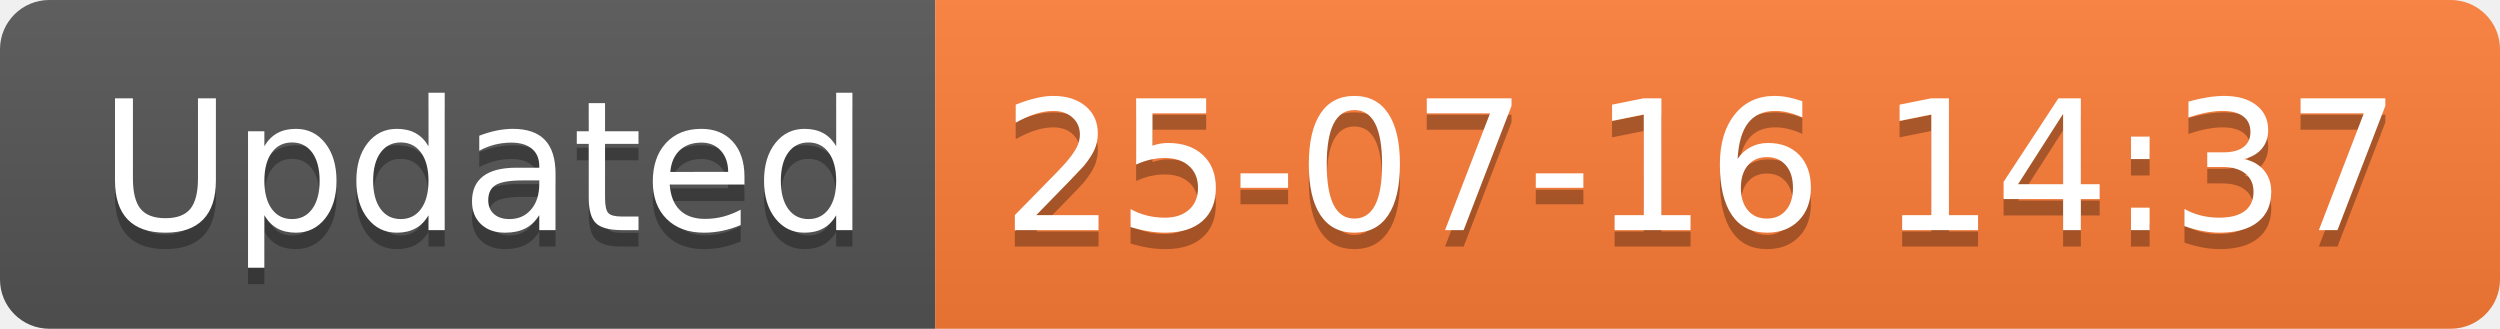
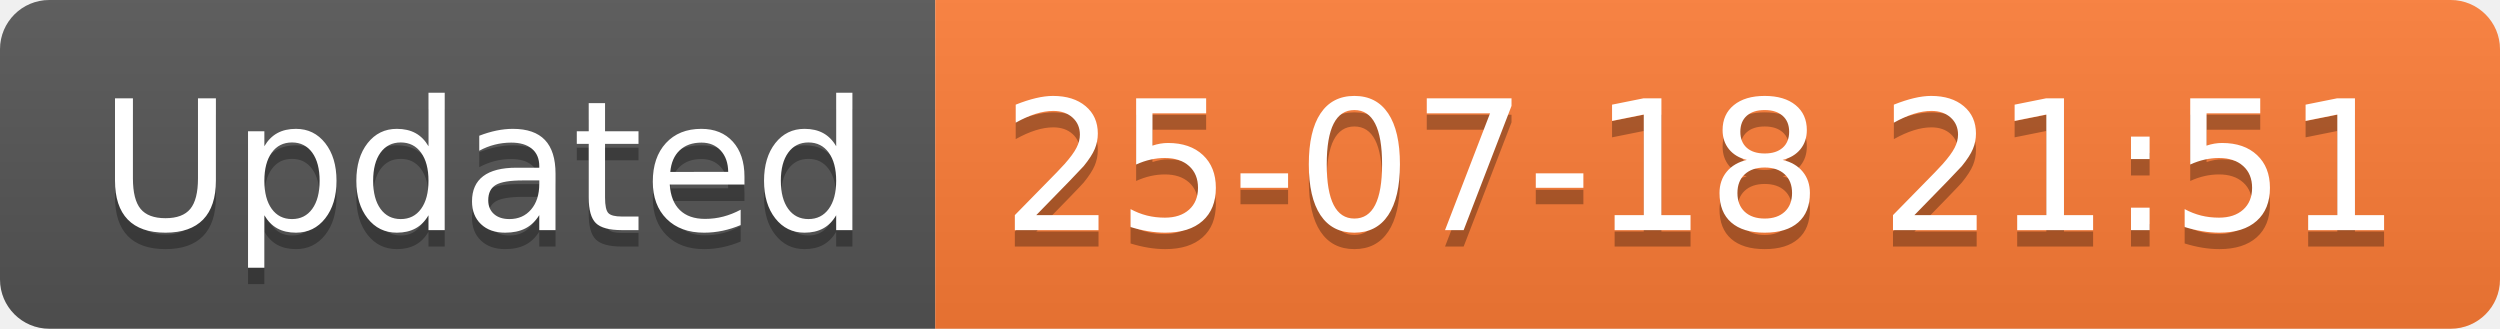
<svg xmlns="http://www.w3.org/2000/svg" width="152.1" height="20">
  <linearGradient id="smooth" x2="0" y2="100%">
    <stop offset="0" stop-color="#bbb" stop-opacity=".1" />
    <stop offset="1" stop-opacity=".1" />
  </linearGradient>
  <clipPath id="round">
    <rect width="152.1" height="20" rx="3" fill="#fff" />
  </clipPath>
  <g clip-path="url(#round)">
    <rect width="56.9" height="20" fill="#555" />
    <rect x="56.9" width="95.2" height="20" fill="#fe7d37" />
    <rect width="152.1" height="20" fill="url(#smooth)" />
  </g>
  <g fill="#fff" text-anchor="middle" font-family="DejaVu Sans,Verdana,Geneva,sans-serif" font-size="110">
    <text x="294.5" y="150" fill="#010101" fill-opacity=".3" transform="scale(0.1)" textLength="469.0" lengthAdjust="spacing">Updated</text>
    <text x="294.5" y="140" transform="scale(0.1)" textLength="469.0" lengthAdjust="spacing">Updated</text>
-     <text x="1035.0" y="150" fill="#010101" fill-opacity=".3" transform="scale(0.1)" textLength="852.0" lengthAdjust="spacing">25-07-16 14:37</text>
-     <text x="1035.0" y="140" transform="scale(0.1)" textLength="852.0" lengthAdjust="spacing">25-07-16 14:37</text>
+     <text x="1035.0" y="150" fill="#010101" fill-opacity=".3" transform="scale(0.1)" textLength="852.0" lengthAdjust="spacing">25-07-18 21:51</text>
+     <text x="1035.0" y="140" transform="scale(0.1)" textLength="852.0" lengthAdjust="spacing">25-07-18 21:51</text>
  </g>
</svg>
